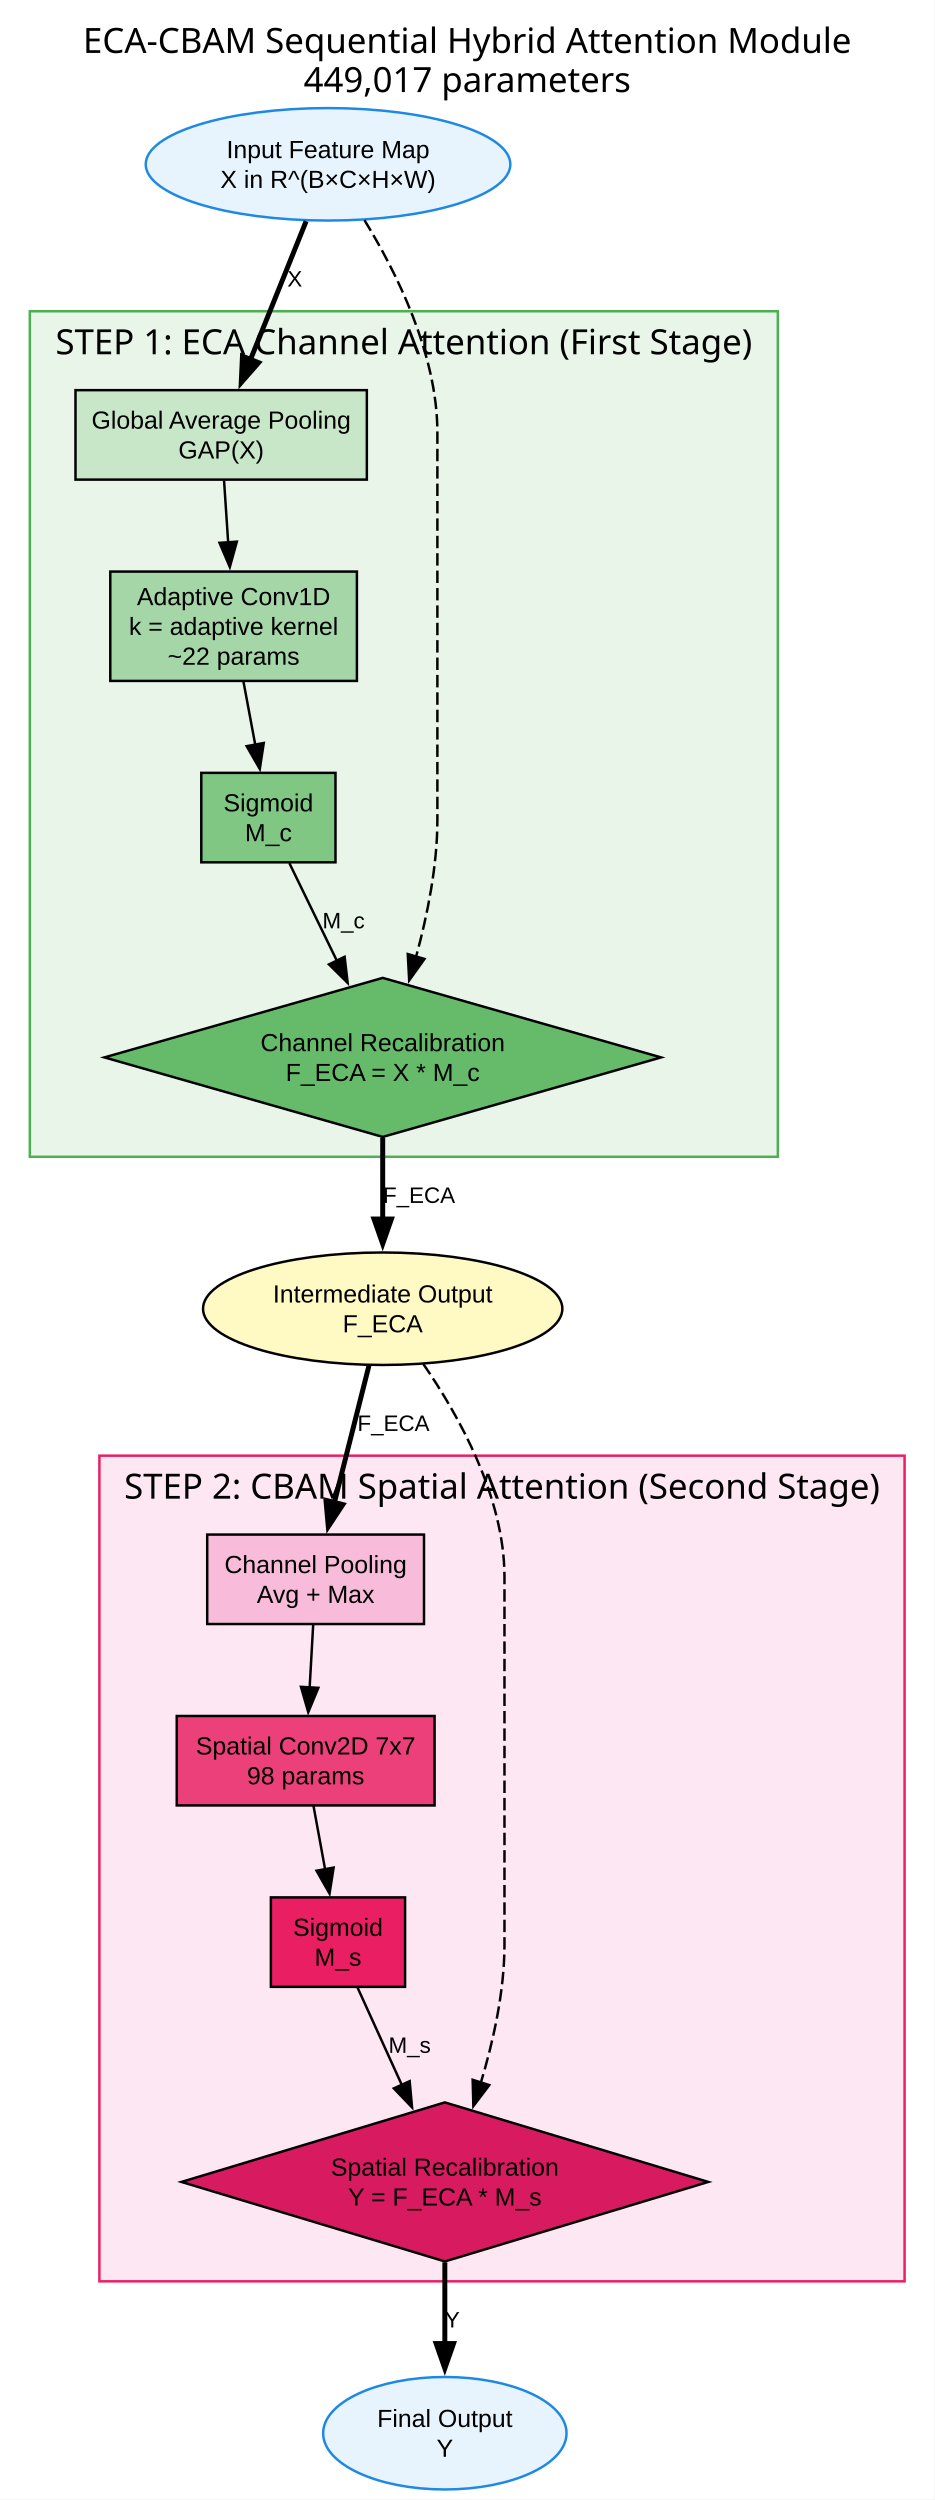
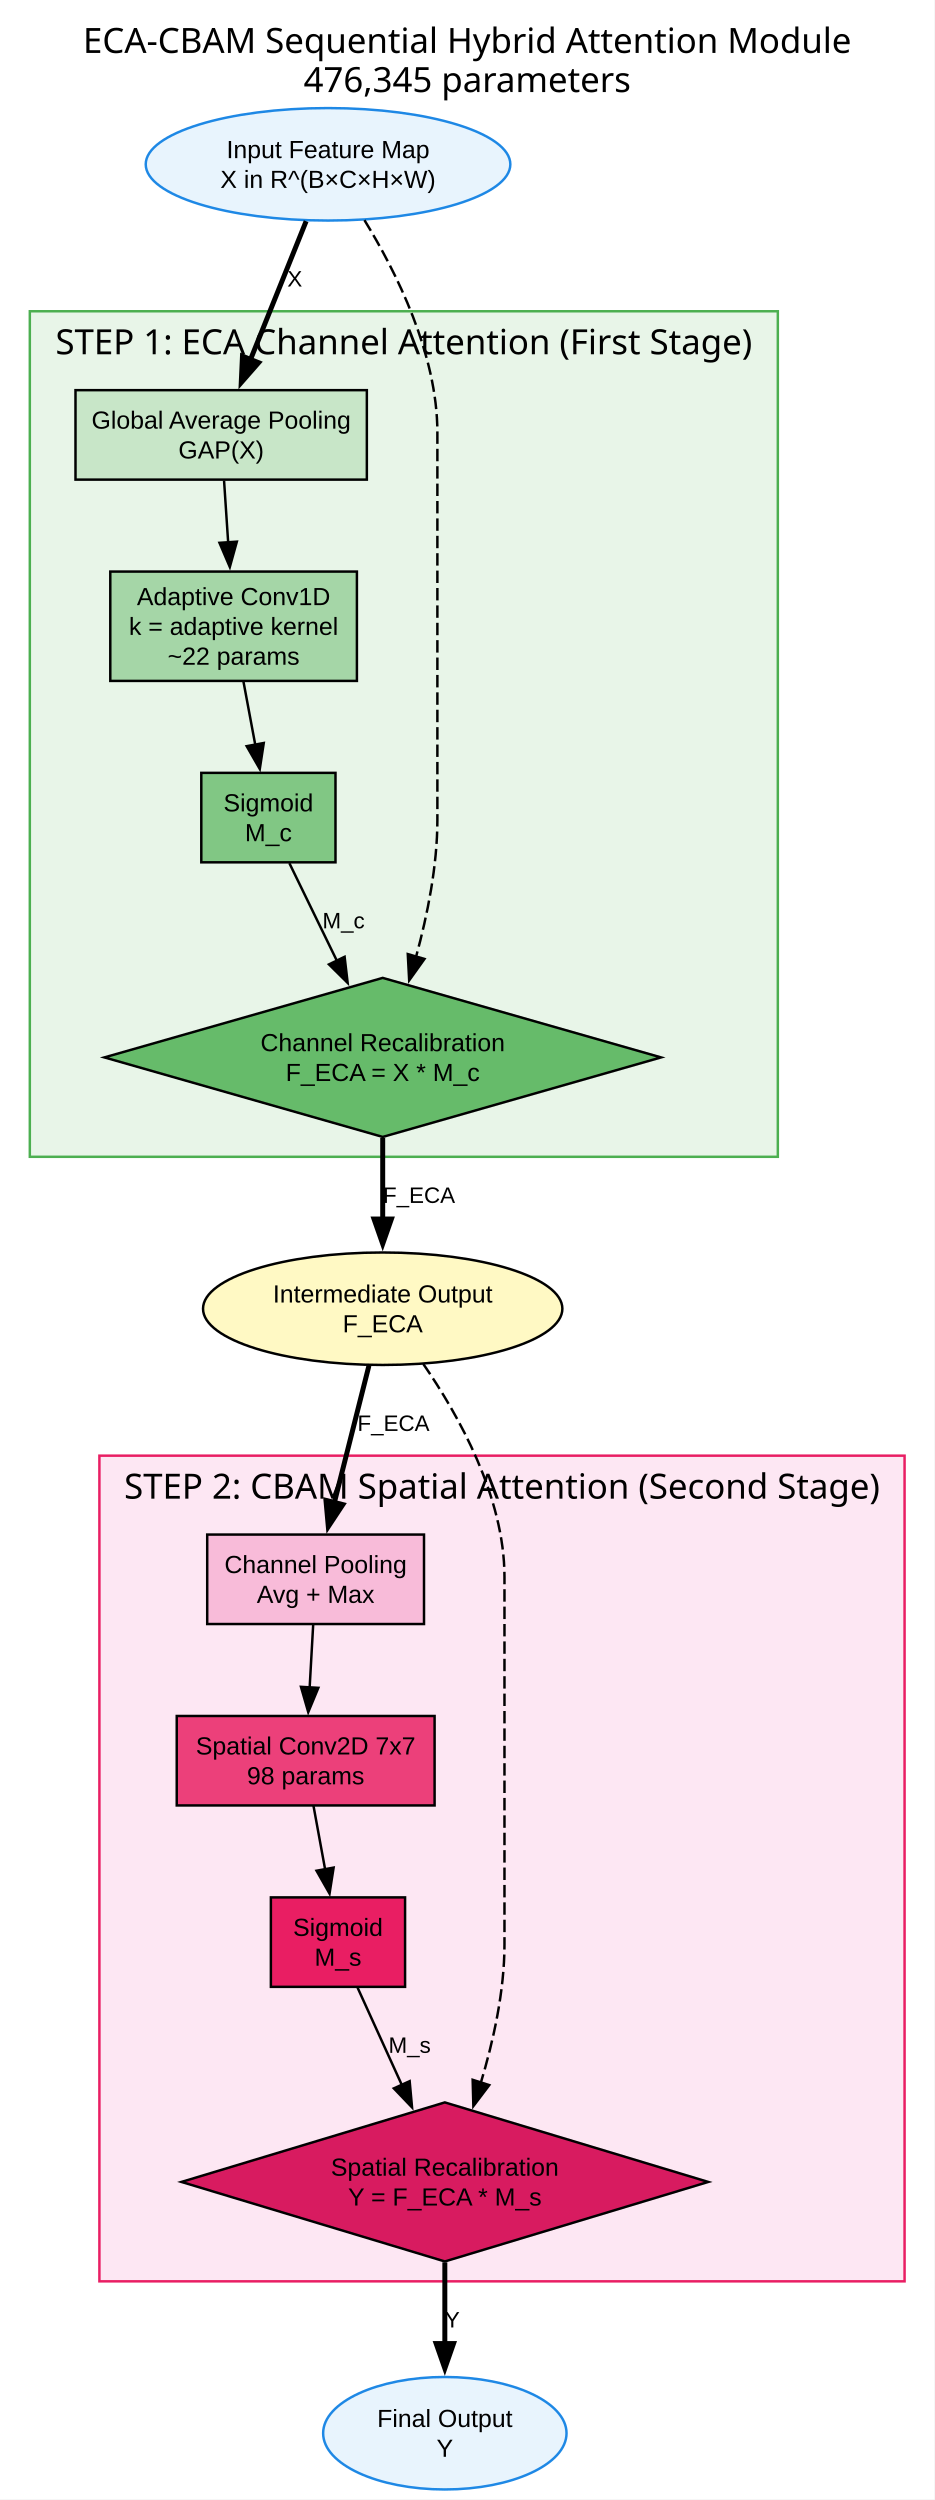
<svg xmlns="http://www.w3.org/2000/svg" width="376pt" height="1006pt" viewBox="0.00 0.00 376.00 1006.00">
  <g id="graph0" class="graph" transform="scale(1 1) rotate(0) translate(4 1001.76)">
    <polygon fill="white" stroke="none" points="-4,4 -4,-1001.76 372,-1001.76 372,4 -4,4" />
    <text xml:space="preserve" text-anchor="middle" x="184" y="-980.46" font-family="Arial Bold" font-size="14.00">ECA-CBAM Sequential Hybrid Attention Module</text>
-     <text xml:space="preserve" text-anchor="middle" x="184" y="-964.71" font-family="Arial Bold" font-size="14.00">449,017 parameters</text>
+     <text xml:space="preserve" text-anchor="middle" x="184" y="-964.71" font-family="Arial Bold" font-size="14.00">476,345 parameters</text>
    <g id="clust1" class="cluster">
      <polygon fill="#e8f5e8" stroke="#4caf50" points="8,-536.26 8,-876.51 309,-876.51 309,-536.26 8,-536.26" />
      <text xml:space="preserve" text-anchor="middle" x="158.5" y="-859.21" font-family="Arial Bold" font-size="14.00">STEP 1: ECA Channel Attention (First Stage)</text>
    </g>
    <g id="clust2" class="cluster">
      <polygon fill="#fde7f3" stroke="#e91e63" points="36,-83.75 36,-416 360,-416 360,-83.75 36,-83.75" />
      <text xml:space="preserve" text-anchor="middle" x="198" y="-398.7" font-family="Arial Bold" font-size="14.00">STEP 2: CBAM Spatial Attention (Second Stage)</text>
    </g>
    <g id="node1" class="node">
      <ellipse fill="#e8f4fd" stroke="#1e88e5" cx="128" cy="-935.64" rx="73.36" ry="22.63" />
      <text xml:space="preserve" text-anchor="middle" x="128" y="-938.14" font-family="Arial" font-size="10.00">Input Feature Map</text>
      <text xml:space="preserve" text-anchor="middle" x="128" y="-926.14" font-family="Arial" font-size="10.00">X in R^(B×C×H×W)</text>
    </g>
    <g id="node2" class="node">
      <polygon fill="#c8e6c8" stroke="black" points="143.62,-844.76 26.38,-844.76 26.38,-808.76 143.62,-808.76 143.62,-844.76" />
      <text xml:space="preserve" text-anchor="middle" x="85" y="-829.26" font-family="Arial" font-size="10.00">Global Average Pooling</text>
      <text xml:space="preserve" text-anchor="middle" x="85" y="-817.26" font-family="Arial" font-size="10.00">GAP(X)</text>
    </g>
    <g id="edge1" class="edge">
      <path fill="none" stroke="black" stroke-width="2" d="M119.19,-912.75C112.71,-896.63 103.82,-874.55 96.74,-856.93" />
      <polygon fill="black" stroke="black" stroke-width="2" points="100.06,-855.82 93.08,-847.85 93.57,-858.43 100.06,-855.82" />
      <text xml:space="preserve" text-anchor="middle" x="114.62" y="-886.46" font-family="Arial" font-size="9.00">X</text>
    </g>
    <g id="node5" class="node">
      <polygon fill="#66bb6a" stroke="black" points="150,-608.26 38,-576.26 150,-544.26 262,-576.26 150,-608.26" />
      <text xml:space="preserve" text-anchor="middle" x="150" y="-578.76" font-family="Arial" font-size="10.00">Channel Recalibration</text>
      <text xml:space="preserve" text-anchor="middle" x="150" y="-566.76" font-family="Arial" font-size="10.00">F_ECA = X * M_c</text>
    </g>
    <g id="edge5" class="edge">
      <path fill="none" stroke="black" stroke-dasharray="5,2" d="M142.65,-913.18C155.45,-892.32 172,-859.26 172,-827.76 172,-827.76 172,-827.76 172,-671.76 172,-653.42 168.02,-633.59 163.45,-616.85" />
      <polygon fill="black" stroke="black" points="166.81,-615.88 160.65,-607.26 160.09,-617.84 166.81,-615.88" />
    </g>
    <g id="node3" class="node">
      <polygon fill="#a5d6a7" stroke="black" points="139.62,-771.76 40.38,-771.76 40.38,-727.76 139.62,-727.76 139.62,-771.76" />
      <text xml:space="preserve" text-anchor="middle" x="90" y="-758.26" font-family="Arial" font-size="10.00">Adaptive Conv1D</text>
      <text xml:space="preserve" text-anchor="middle" x="90" y="-746.26" font-family="Arial" font-size="10.00">k = adaptive kernel</text>
      <text xml:space="preserve" text-anchor="middle" x="90" y="-734.26" font-family="Arial" font-size="10.00">~22 params</text>
    </g>
    <g id="edge2" class="edge">
      <path fill="none" stroke="black" d="M86.16,-808.36C86.66,-800.93 87.25,-791.99 87.82,-783.4" />
      <polygon fill="black" stroke="black" points="91.31,-783.8 88.48,-773.59 84.32,-783.33 91.31,-783.8" />
    </g>
    <g id="node4" class="node">
      <polygon fill="#81c784" stroke="black" points="131,-690.76 77,-690.76 77,-654.76 131,-654.76 131,-690.76" />
      <text xml:space="preserve" text-anchor="middle" x="104" y="-675.26" font-family="Arial" font-size="10.00">Sigmoid</text>
      <text xml:space="preserve" text-anchor="middle" x="104" y="-663.26" font-family="Arial" font-size="10.00">M_c</text>
    </g>
    <g id="edge3" class="edge">
      <path fill="none" stroke="black" d="M93.97,-727.47C95.45,-719.58 97.14,-710.51 98.71,-702.09" />
      <polygon fill="black" stroke="black" points="102.14,-702.78 100.54,-692.31 95.26,-701.5 102.14,-702.78" />
    </g>
    <g id="edge4" class="edge">
      <path fill="none" stroke="black" d="M112.44,-654.43C117.81,-643.39 124.99,-628.65 131.63,-615.01" />
      <polygon fill="black" stroke="black" points="134.67,-616.75 135.9,-606.23 128.37,-613.69 134.67,-616.75" />
      <text xml:space="preserve" text-anchor="middle" x="134.25" y="-628.21" font-family="Arial" font-size="9.00">M_c</text>
    </g>
    <g id="node6" class="node">
      <ellipse fill="#fff9c4" stroke="black" cx="150" cy="-475.13" rx="72.3" ry="22.63" />
      <text xml:space="preserve" text-anchor="middle" x="150" y="-477.63" font-family="Arial" font-size="10.00">Intermediate Output</text>
      <text xml:space="preserve" text-anchor="middle" x="150" y="-465.63" font-family="Arial" font-size="10.00">F_ECA</text>
    </g>
    <g id="edge6" class="edge">
      <path fill="none" stroke="black" stroke-width="2" d="M150,-543.9C150,-533.45 150,-521.74 150,-511.04" />
      <polygon fill="black" stroke="black" stroke-width="2" points="153.5,-511.22 150,-501.22 146.5,-511.22 153.5,-511.22" />
      <text xml:space="preserve" text-anchor="middle" x="164.62" y="-517.71" font-family="Arial" font-size="9.00">F_ECA</text>
    </g>
    <g id="node7" class="node">
      <polygon fill="#f8bbd9" stroke="black" points="166.62,-384.25 79.38,-384.25 79.38,-348.25 166.62,-348.25 166.62,-384.25" />
      <text xml:space="preserve" text-anchor="middle" x="123" y="-368.75" font-family="Arial" font-size="10.00">Channel Pooling</text>
      <text xml:space="preserve" text-anchor="middle" x="123" y="-356.75" font-family="Arial" font-size="10.00">Avg + Max</text>
    </g>
    <g id="edge7" class="edge">
      <path fill="none" stroke="black" stroke-width="2" d="M144.47,-452.25C140.44,-436.28 134.93,-414.47 130.5,-396.94" />
      <polygon fill="black" stroke="black" stroke-width="2" points="133.95,-396.31 128.11,-387.47 127.16,-398.02 133.95,-396.31" />
      <text xml:space="preserve" text-anchor="middle" x="154.34" y="-425.95" font-family="Arial" font-size="9.00">F_ECA</text>
    </g>
    <g id="node10" class="node">
      <polygon fill="#d81b60" stroke="black" points="175,-155.75 69,-123.75 175,-91.75 281,-123.75 175,-155.75" />
      <text xml:space="preserve" text-anchor="middle" x="175" y="-126.25" font-family="Arial" font-size="10.00">Spatial Recalibration</text>
      <text xml:space="preserve" text-anchor="middle" x="175" y="-114.25" font-family="Arial" font-size="10.00">Y = F_ECA * M_s</text>
    </g>
    <g id="edge11" class="edge">
      <path fill="none" stroke="black" stroke-dasharray="5,2" d="M166.32,-452.92C180.57,-432.24 199,-399.3 199,-367.25 199,-367.25 199,-367.25 199,-219.25 199,-200.51 194.51,-180.3 189.41,-163.4" />
      <polygon fill="black" stroke="black" points="192.87,-162.71 186.48,-154.26 186.2,-164.85 192.87,-162.71" />
    </g>
    <g id="node8" class="node">
      <polygon fill="#ec407a" stroke="black" points="170.88,-311.25 67.12,-311.25 67.12,-275.25 170.88,-275.25 170.88,-311.25" />
      <text xml:space="preserve" text-anchor="middle" x="119" y="-295.75" font-family="Arial" font-size="10.00">Spatial Conv2D 7x7</text>
      <text xml:space="preserve" text-anchor="middle" x="119" y="-283.75" font-family="Arial" font-size="10.00">98 params</text>
    </g>
    <g id="edge8" class="edge">
      <path fill="none" stroke="black" d="M122.03,-348.07C121.6,-340.39 121.08,-331.15 120.59,-322.5" />
      <polygon fill="black" stroke="black" points="124.1,-322.58 120.04,-312.79 117.11,-322.98 124.1,-322.58" />
    </g>
    <g id="node9" class="node">
      <polygon fill="#e91e63" stroke="black" points="159,-238.25 105,-238.25 105,-202.25 159,-202.25 159,-238.25" />
      <text xml:space="preserve" text-anchor="middle" x="132" y="-222.75" font-family="Arial" font-size="10.00">Sigmoid</text>
      <text xml:space="preserve" text-anchor="middle" x="132" y="-210.75" font-family="Arial" font-size="10.00">M_s</text>
    </g>
    <g id="edge9" class="edge">
      <path fill="none" stroke="black" d="M122.15,-275.07C123.55,-267.39 125.25,-258.15 126.83,-249.5" />
      <polygon fill="black" stroke="black" points="130.25,-250.24 128.61,-239.77 123.37,-248.98 130.25,-250.24" />
    </g>
    <g id="edge10" class="edge">
      <path fill="none" stroke="black" d="M139.89,-201.92C144.91,-190.88 151.62,-176.14 157.82,-162.5" />
      <polygon fill="black" stroke="black" points="160.85,-164.3 161.81,-153.74 154.48,-161.4 160.85,-164.3" />
      <text xml:space="preserve" text-anchor="middle" x="160.84" y="-175.7" font-family="Arial" font-size="9.00">M_s</text>
    </g>
    <g id="node11" class="node">
      <ellipse fill="#e8f4fd" stroke="#1e88e5" cx="175" cy="-22.63" rx="48.97" ry="22.63" />
      <text xml:space="preserve" text-anchor="middle" x="175" y="-25.13" font-family="Arial" font-size="10.00">Final Output</text>
      <text xml:space="preserve" text-anchor="middle" x="175" y="-13.13" font-family="Arial" font-size="10.00">Y</text>
    </g>
    <g id="edge12" class="edge">
      <path fill="none" stroke="black" stroke-width="2" d="M175,-91.39C175,-80.94 175,-69.24 175,-58.54" />
      <polygon fill="black" stroke="black" stroke-width="2" points="178.5,-58.72 175,-48.72 171.5,-58.72 178.5,-58.72" />
      <text xml:space="preserve" text-anchor="middle" x="178" y="-65.2" font-family="Arial" font-size="9.00">Y</text>
    </g>
  </g>
</svg>
